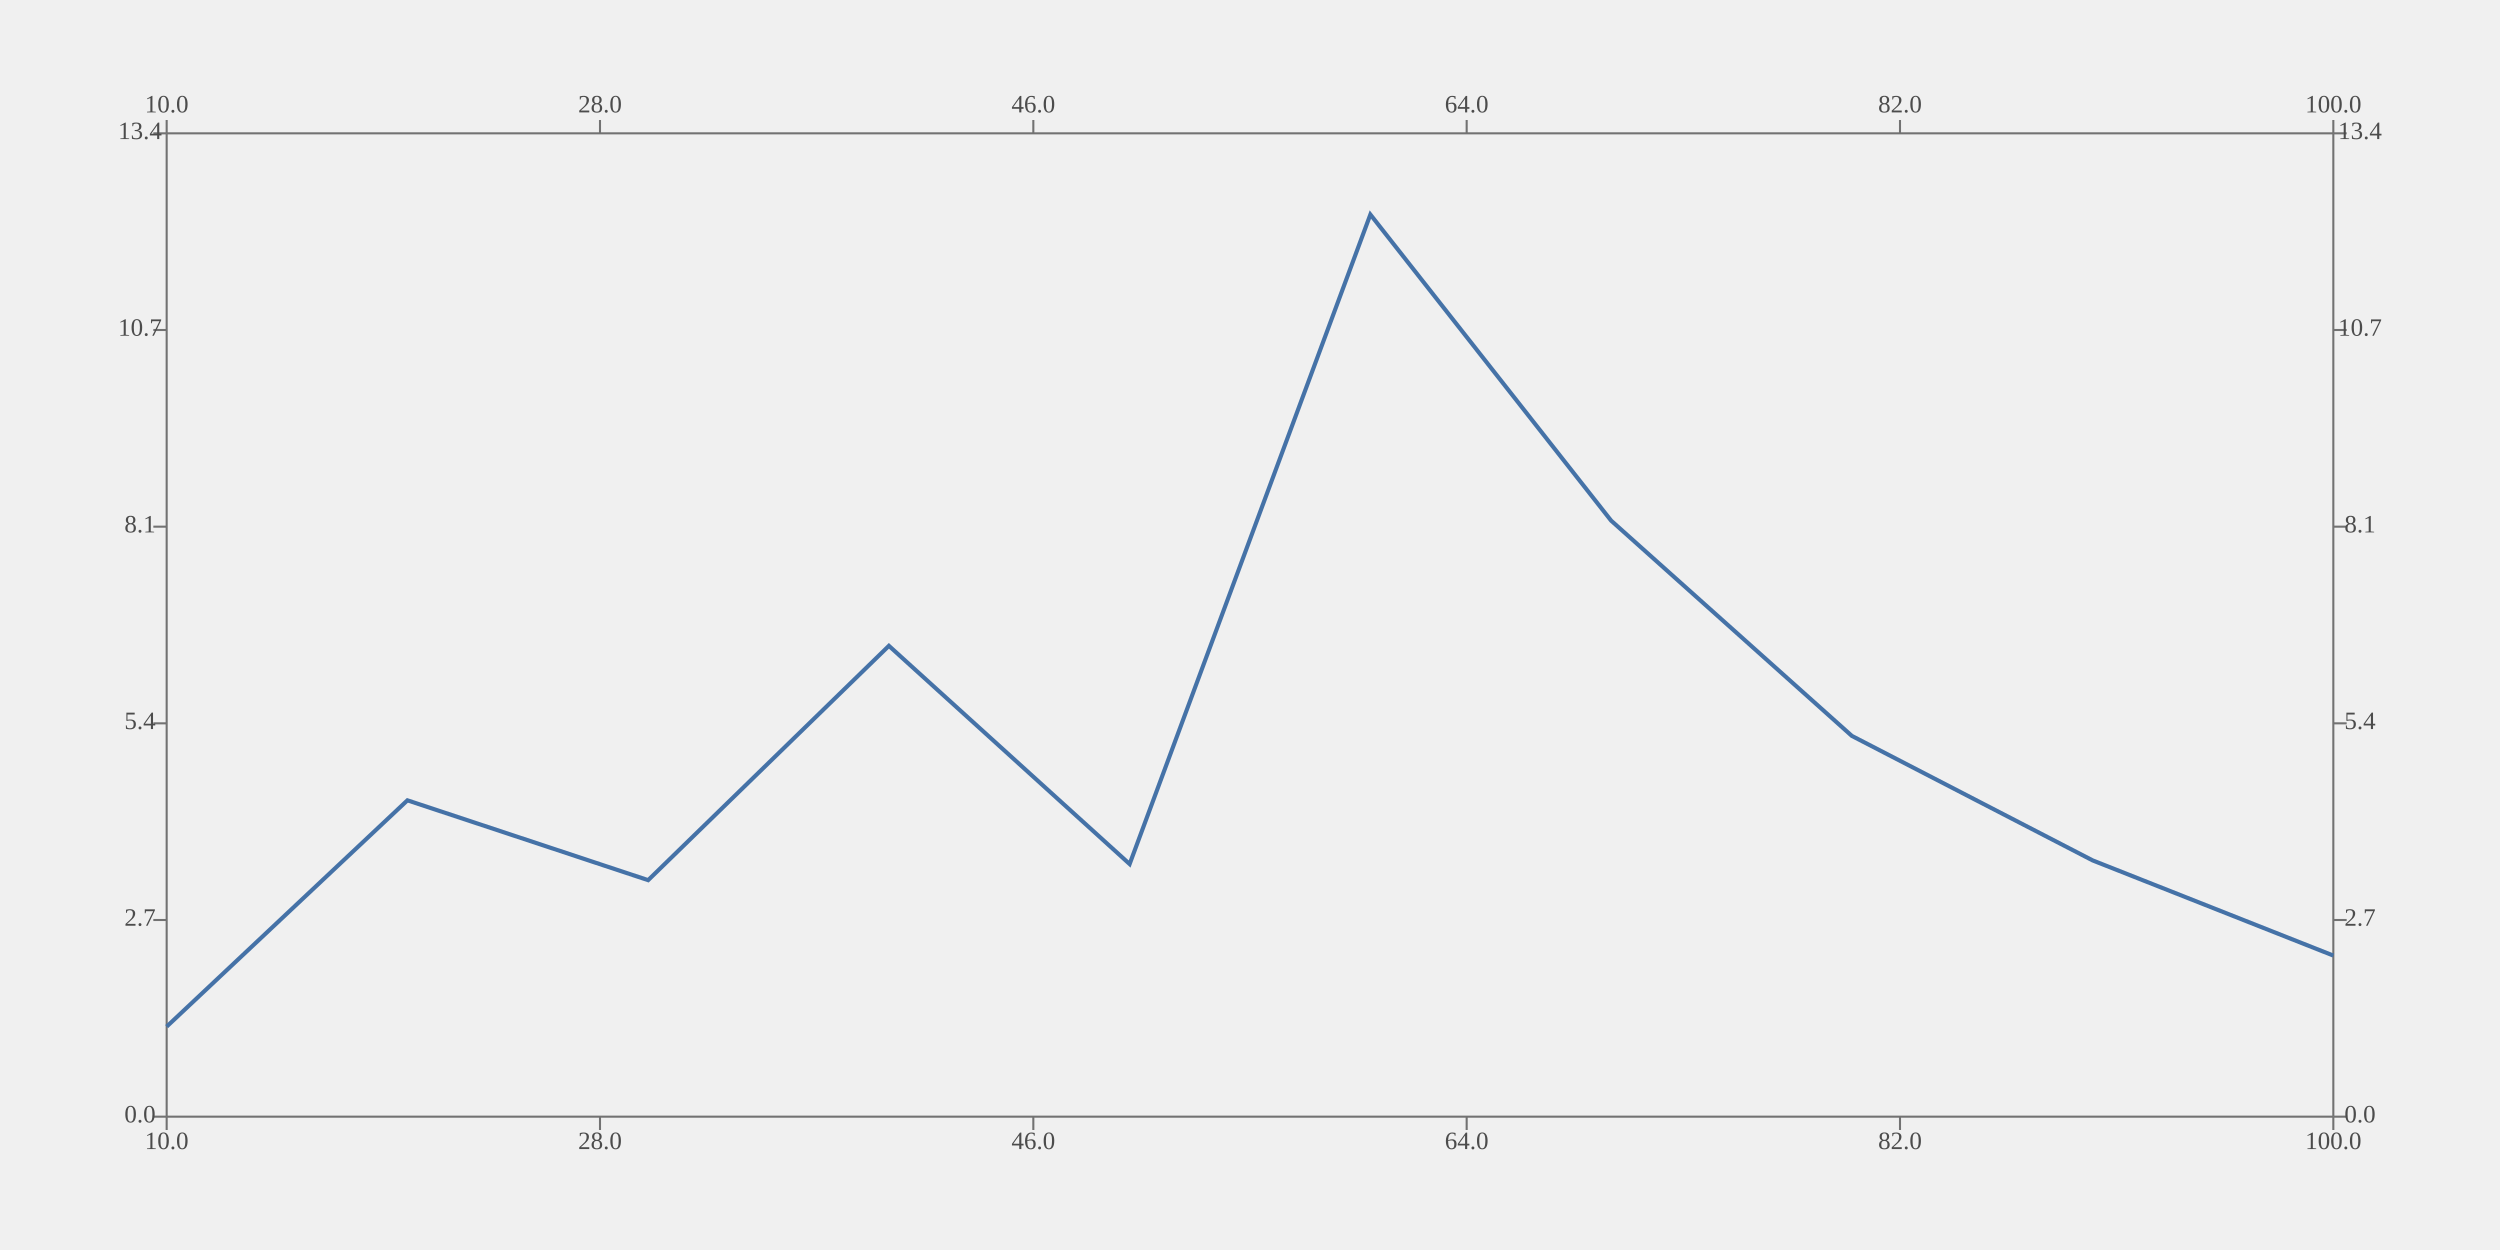
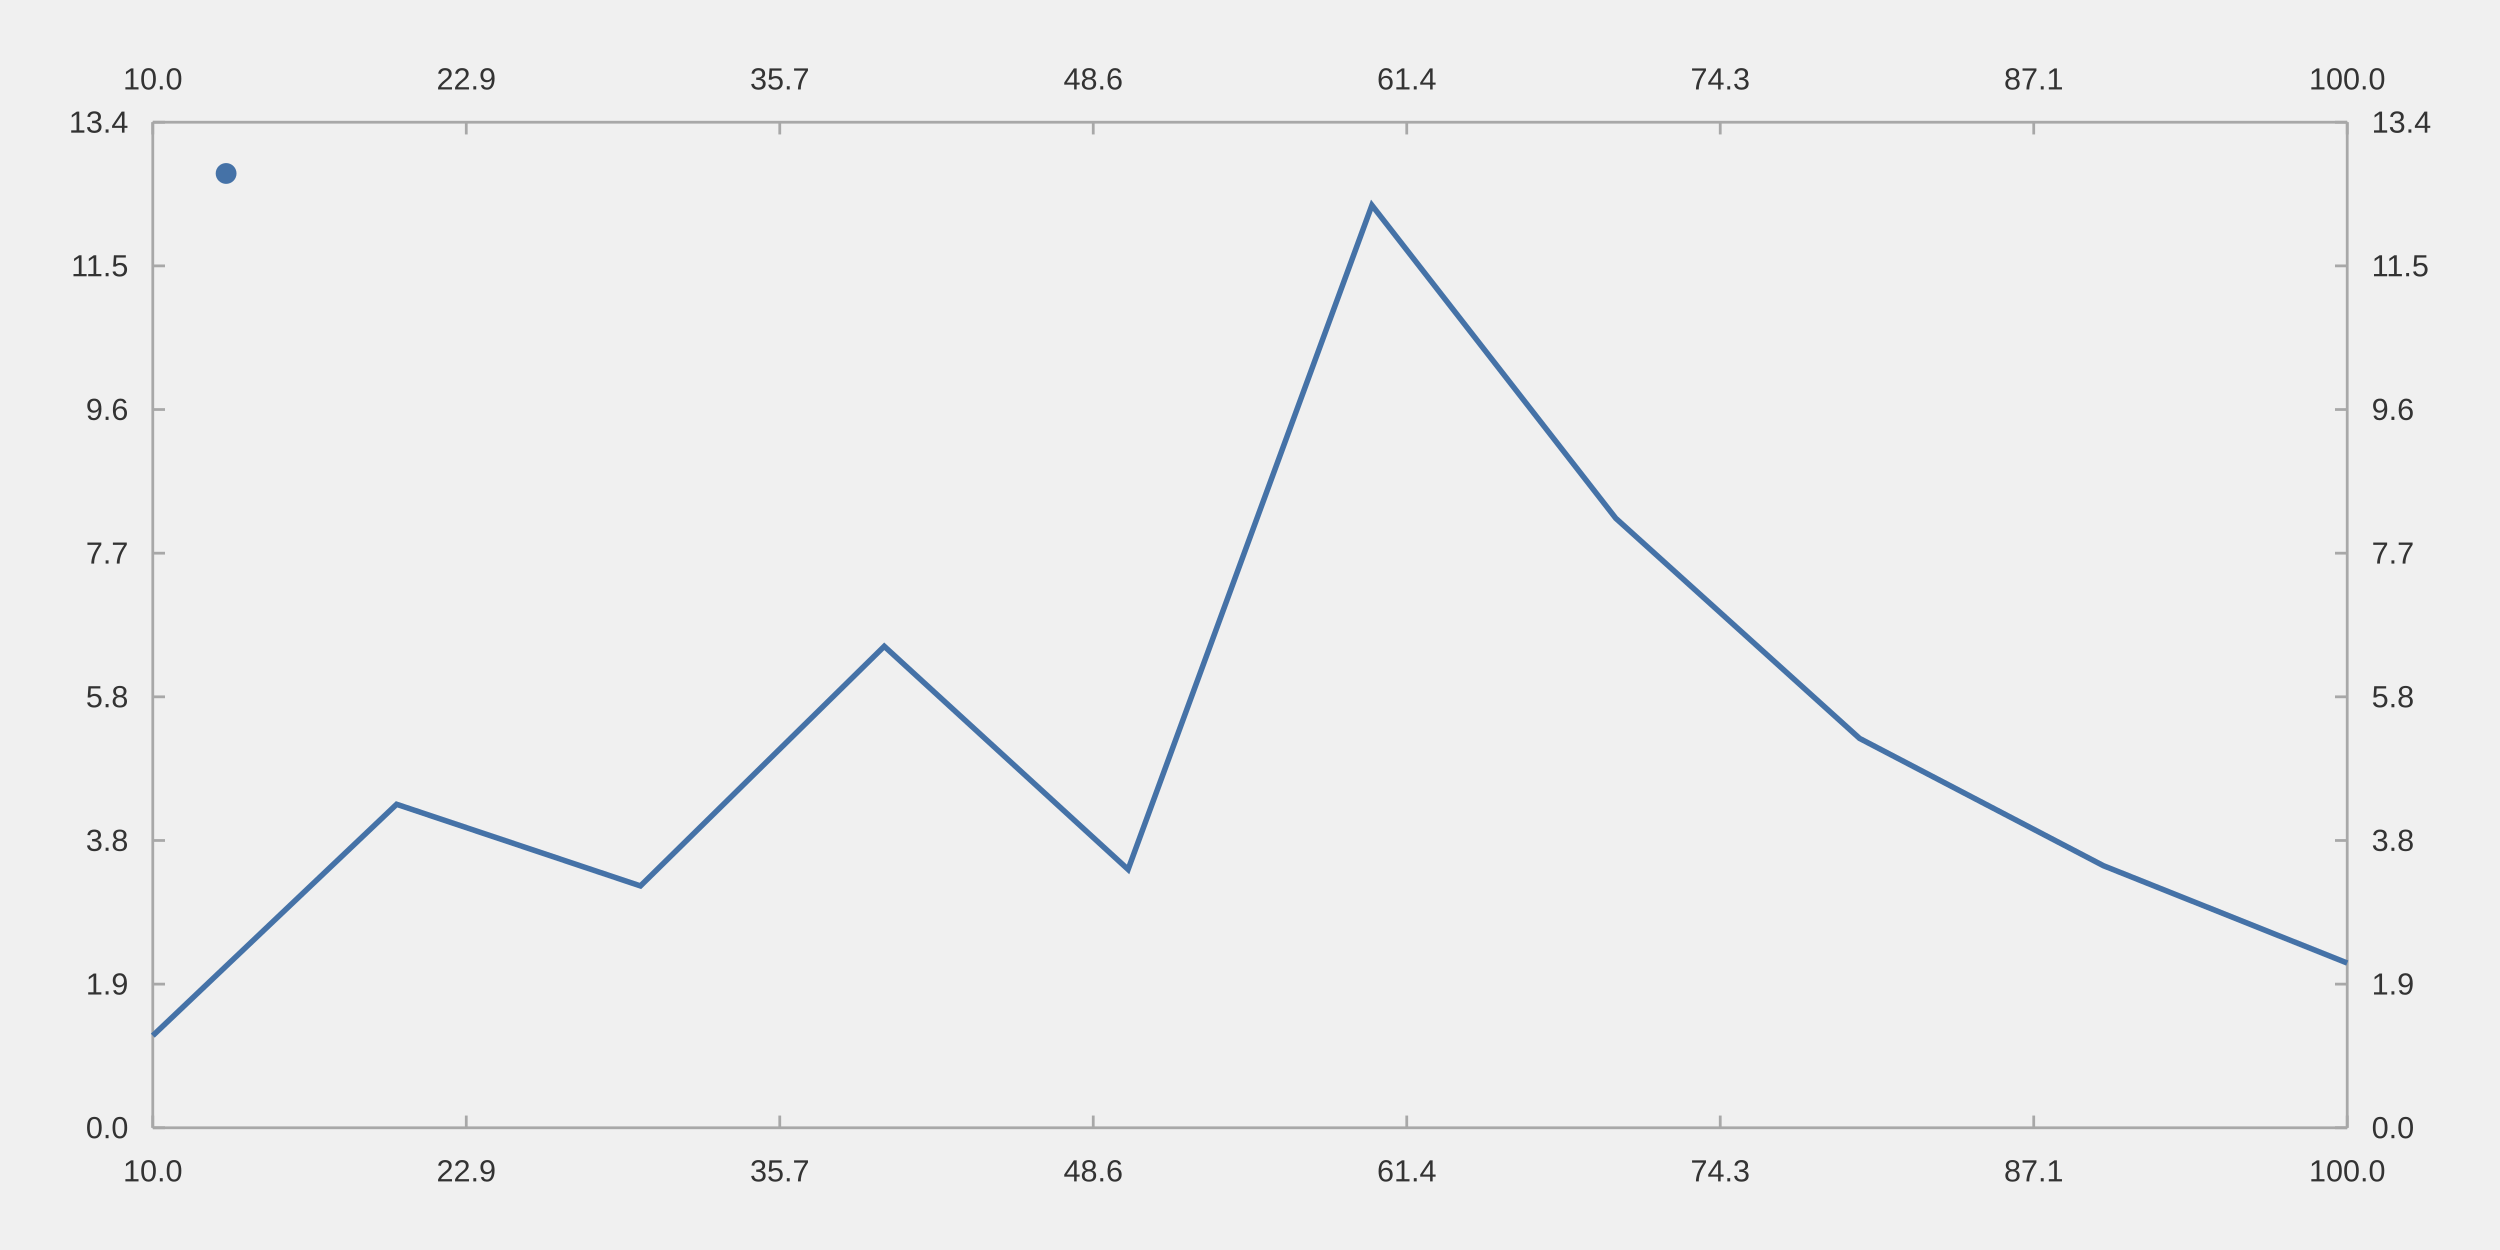
- <svg xmlns="http://www.w3.org/2000/svg" viewBox="0 0 1200 600" viewport-fill="white">
-   <path stroke-width="1.0" stroke="#727272" fill="none" d="M80.0 64.0 L1120.0 64.0 L1120.0 64.0 L1120.0 64.0 " />
-   <path stroke-width="1.0" stroke="#727272" fill="none" d="M80.0 64.0 L80.0 57.6 L80.0 57.6 L80.0 57.6 " />
-   <path stroke-width="1.0" stroke="#727272" fill="none" d="M288 64.0 L288 57.6 L288 57.6 L288 57.6 " />
-   <path stroke-width="1.0" stroke="#727272" fill="none" d="M496 64.0 L496 57.6 L496 57.6 L496 57.6 " />
-   <path stroke-width="1.0" stroke="#727272" fill="none" d="M704 64.0 L704 57.6 L704 57.6 L704 57.6 " />
-   <path stroke-width="1.0" stroke="#727272" fill="none" d="M912 64.0 L912 57.6 L912 57.6 L912 57.6 " />
-   <path stroke-width="1.0" stroke="#727272" fill="none" d="M1120.0 64.0 L1120.0 57.6 L1120.0 57.6 L1120.0 57.6 " />
-   <text x="80" y="51.2" fill="#4c4c4c" font-size="12" text-anchor="middle" dominant-baseline="middle">10.0</text>
-   <text x="288" y="51.2" fill="#4c4c4c" font-size="12" text-anchor="middle" dominant-baseline="middle">28.0</text>
-   <text x="496" y="51.2" fill="#4c4c4c" font-size="12" text-anchor="middle" dominant-baseline="middle">46.0</text>
-   <text x="704" y="51.2" fill="#4c4c4c" font-size="12" text-anchor="middle" dominant-baseline="middle">64.0</text>
-   <text x="912" y="51.2" fill="#4c4c4c" font-size="12" text-anchor="middle" dominant-baseline="middle">82.0</text>
-   <text x="1120" y="51.2" fill="#4c4c4c" font-size="12" text-anchor="middle" dominant-baseline="middle">100.0</text>
-   <path stroke-width="1.0" stroke="#727272" fill="none" d="M1120.0 64.0 L1120.0 536.0 L1120.0 536.0 L1120.0 536.0 " />
-   <path stroke-width="1.0" stroke="#727272" fill="none" d="M1120.0 536.0 L1126.4 536.0 L1126.4 536.0 L1126.4 536.0 " />
-   <path stroke-width="1.0" stroke="#727272" fill="none" d="M1120.0 441.6 L1126.4 441.6 L1126.4 441.6 L1126.4 441.6 " />
-   <path stroke-width="1.0" stroke="#727272" fill="none" d="M1120.0 347.2 L1126.4 347.2 L1126.4 347.2 L1126.4 347.2 " />
-   <path stroke-width="1.0" stroke="#727272" fill="none" d="M1120.0 252.8 L1126.4 252.8 L1126.4 252.8 L1126.4 252.8 " />
-   <path stroke-width="1.0" stroke="#727272" fill="none" d="M1120.0 158.4 L1126.4 158.4 L1126.4 158.4 L1126.4 158.4 " />
-   <path stroke-width="1.0" stroke="#727272" fill="none" d="M1120.0 64.0 L1126.4 64.0 L1126.4 64.0 L1126.4 64.0 " />
-   <text x="1132.8" y="536" fill="#4c4c4c" font-size="12" text-anchor="middle" dominant-baseline="middle">0.0</text>
-   <text x="1132.8" y="441.6" fill="#4c4c4c" font-size="12" text-anchor="middle" dominant-baseline="middle">2.7</text>
-   <text x="1132.8" y="347.2" fill="#4c4c4c" font-size="12" text-anchor="middle" dominant-baseline="middle">5.4</text>
-   <text x="1132.8" y="252.8" fill="#4c4c4c" font-size="12" text-anchor="middle" dominant-baseline="middle">8.1</text>
-   <text x="1132.8" y="158.4" fill="#4c4c4c" font-size="12" text-anchor="middle" dominant-baseline="middle">10.7</text>
-   <text x="1132.8" y="64" fill="#4c4c4c" font-size="12" text-anchor="middle" dominant-baseline="middle">13.4</text>
-   <path stroke-width="1.0" stroke="#727272" fill="none" d="M80.0 536.0 L1120.0 536.0 L1120.0 536.0 L1120.0 536.0 " />
-   <path stroke-width="1.0" stroke="#727272" fill="none" d="M80.0 536.0 L80.0 542.4 L80.0 542.4 L80.0 542.4 " />
-   <path stroke-width="1.0" stroke="#727272" fill="none" d="M288 536.0 L288 542.4 L288 542.4 L288 542.4 " />
-   <path stroke-width="1.0" stroke="#727272" fill="none" d="M496 536.0 L496 542.4 L496 542.4 L496 542.4 " />
-   <path stroke-width="1.0" stroke="#727272" fill="none" d="M704 536.0 L704 542.4 L704 542.4 L704 542.4 " />
-   <path stroke-width="1.0" stroke="#727272" fill="none" d="M912 536.0 L912 542.4 L912 542.4 L912 542.4 " />
-   <path stroke-width="1.0" stroke="#727272" fill="none" d="M1120.0 536.0 L1120.0 542.4 L1120.0 542.4 L1120.0 542.4 " />
-   <text x="80" y="548.8" fill="#4c4c4c" font-size="12" text-anchor="middle" dominant-baseline="middle">10.0</text>
-   <text x="288" y="548.8" fill="#4c4c4c" font-size="12" text-anchor="middle" dominant-baseline="middle">28.0</text>
-   <text x="496" y="548.8" fill="#4c4c4c" font-size="12" text-anchor="middle" dominant-baseline="middle">46.0</text>
-   <text x="704" y="548.8" fill="#4c4c4c" font-size="12" text-anchor="middle" dominant-baseline="middle">64.0</text>
-   <text x="912" y="548.8" fill="#4c4c4c" font-size="12" text-anchor="middle" dominant-baseline="middle">82.0</text>
-   <text x="1120" y="548.8" fill="#4c4c4c" font-size="12" text-anchor="middle" dominant-baseline="middle">100.0</text>
-   <path stroke-width="1.0" stroke="#727272" fill="none" d="M80.0 64.0 L80.0 536.0 L80.0 536.0 L80.0 536.0 " />
-   <path stroke-width="1.0" stroke="#727272" fill="none" d="M80.0 536.0 L73.6 536.0 L73.6 536.0 L73.6 536.0 " />
-   <path stroke-width="1.0" stroke="#727272" fill="none" d="M80.0 441.6 L73.6 441.6 L73.6 441.6 L73.6 441.6 " />
-   <path stroke-width="1.0" stroke="#727272" fill="none" d="M80.0 347.2 L73.6 347.2 L73.6 347.2 L73.6 347.2 " />
-   <path stroke-width="1.0" stroke="#727272" fill="none" d="M80.0 252.8 L73.6 252.8 L73.6 252.8 L73.6 252.8 " />
-   <path stroke-width="1.0" stroke="#727272" fill="none" d="M80.0 158.4 L73.6 158.4 L73.6 158.4 L73.6 158.4 " />
-   <path stroke-width="1.0" stroke="#727272" fill="none" d="M80.0 64.0 L73.6 64.0 L73.6 64.0 L73.6 64.0 " />
-   <text x="67.2" y="536" fill="#4c4c4c" font-size="12" text-anchor="middle" dominant-baseline="middle">0.0</text>
-   <text x="67.2" y="441.6" fill="#4c4c4c" font-size="12" text-anchor="middle" dominant-baseline="middle">2.7</text>
-   <text x="67.2" y="347.2" fill="#4c4c4c" font-size="12" text-anchor="middle" dominant-baseline="middle">5.4</text>
-   <text x="67.2" y="252.8" fill="#4c4c4c" font-size="12" text-anchor="middle" dominant-baseline="middle">8.1</text>
-   <text x="67.2" y="158.4" fill="#4c4c4c" font-size="12" text-anchor="middle" dominant-baseline="middle">10.7</text>
-   <text x="67.2" y="64" fill="#4c4c4c" font-size="12" text-anchor="middle" dominant-baseline="middle">13.4</text>
-   <path stroke-width="2.0" stroke="#4572a7" fill="none" d="M80.0 492.768 L195.556 384.161 L311.111 422.473 L426.667 310 L542.222 414.74 L657.778 102.979 L773.333 249.897 L888.889 353.231 L1004.444 412.983 L1120.0 458.675 " />
+ <svg xmlns="http://www.w3.org/2000/svg" viewBox="0 0 1200.0 600.0" viewport-fill="#ffffff">
+   <path stroke-width="1.333" stroke="#a8a8a8" fill="none" d="M73.333 58.667 L1126.667 58.667 " />
+   <path stroke-width="1.333" stroke="#a8a8a8" fill="none" d="M73.333 58.667 L73.333 64.533 " />
+   <path stroke-width="1.333" stroke="#a8a8a8" fill="none" d="M223.81 58.667 L223.81 64.533 " />
+   <path stroke-width="1.333" stroke="#a8a8a8" fill="none" d="M374.286 58.667 L374.286 64.533 " />
+   <path stroke-width="1.333" stroke="#a8a8a8" fill="none" d="M524.762 58.667 L524.762 64.533 " />
+   <path stroke-width="1.333" stroke="#a8a8a8" fill="none" d="M675.238 58.667 L675.238 64.533 " />
+   <path stroke-width="1.333" stroke="#a8a8a8" fill="none" d="M825.714 58.667 L825.714 64.533 " />
+   <path stroke-width="1.333" stroke="#a8a8a8" fill="none" d="M976.191 58.667 L976.191 64.533 " />
+   <path stroke-width="1.333" stroke="#a8a8a8" fill="none" d="M1126.667 58.667 L1126.667 64.533 " />
+   <text x="59.06" y="42.933" fill="#333333" font-size="14.667" font-family="Arial,Helvetica,'Helvetica Neue',sans-serif">10.0</text>
+   <text x="209.536" y="42.933" fill="#333333" font-size="14.667" font-family="Arial,Helvetica,'Helvetica Neue',sans-serif">22.9</text>
+   <text x="360.012" y="42.933" fill="#333333" font-size="14.667" font-family="Arial,Helvetica,'Helvetica Neue',sans-serif">35.7</text>
+   <text x="510.489" y="42.933" fill="#333333" font-size="14.667" font-family="Arial,Helvetica,'Helvetica Neue',sans-serif">48.6</text>
+   <text x="660.965" y="42.933" fill="#333333" font-size="14.667" font-family="Arial,Helvetica,'Helvetica Neue',sans-serif">61.4</text>
+   <text x="811.441" y="42.933" fill="#333333" font-size="14.667" font-family="Arial,Helvetica,'Helvetica Neue',sans-serif">74.3</text>
+   <text x="961.917" y="42.933" fill="#333333" font-size="14.667" font-family="Arial,Helvetica,'Helvetica Neue',sans-serif">87.1</text>
+   <text x="1108.315" y="42.933" fill="#333333" font-size="14.667" font-family="Arial,Helvetica,'Helvetica Neue',sans-serif">100.0</text>
+   <path stroke-width="1.333" stroke="#a8a8a8" fill="none" d="M1126.667 58.667 L1126.667 541.333 " />
+   <path stroke-width="1.333" stroke="#a8a8a8" fill="none" d="M1126.667 541.333 L1120.8 541.333 " />
+   <path stroke-width="1.333" stroke="#a8a8a8" fill="none" d="M1126.667 472.381 L1120.8 472.381 " />
+   <path stroke-width="1.333" stroke="#a8a8a8" fill="none" d="M1126.667 403.429 L1120.8 403.429 " />
+   <path stroke-width="1.333" stroke="#a8a8a8" fill="none" d="M1126.667 334.476 L1120.8 334.476 " />
+   <path stroke-width="1.333" stroke="#a8a8a8" fill="none" d="M1126.667 265.524 L1120.8 265.524 " />
+   <path stroke-width="1.333" stroke="#a8a8a8" fill="none" d="M1126.667 196.571 L1120.8 196.571 " />
+   <path stroke-width="1.333" stroke="#a8a8a8" fill="none" d="M1126.667 127.619 L1120.8 127.619 " />
+   <path stroke-width="1.333" stroke="#a8a8a8" fill="none" d="M1126.667 58.667 L1120.8 58.667 " />
+   <text x="1138.4" y="546.333" fill="#333333" font-size="14.667" font-family="Arial,Helvetica,'Helvetica Neue',sans-serif">0.0</text>
+   <text x="1138.4" y="477.381" fill="#333333" font-size="14.667" font-family="Arial,Helvetica,'Helvetica Neue',sans-serif">1.9</text>
+   <text x="1138.4" y="408.429" fill="#333333" font-size="14.667" font-family="Arial,Helvetica,'Helvetica Neue',sans-serif">3.8</text>
+   <text x="1138.4" y="339.476" fill="#333333" font-size="14.667" font-family="Arial,Helvetica,'Helvetica Neue',sans-serif">5.8</text>
+   <text x="1138.4" y="270.524" fill="#333333" font-size="14.667" font-family="Arial,Helvetica,'Helvetica Neue',sans-serif">7.7</text>
+   <text x="1138.4" y="201.571" fill="#333333" font-size="14.667" font-family="Arial,Helvetica,'Helvetica Neue',sans-serif">9.6</text>
+   <text x="1138.4" y="132.619" fill="#333333" font-size="14.667" font-family="Arial,Helvetica,'Helvetica Neue',sans-serif">11.5</text>
+   <text x="1138.4" y="63.667" fill="#333333" font-size="14.667" font-family="Arial,Helvetica,'Helvetica Neue',sans-serif">13.4</text>
+   <path stroke-width="1.333" stroke="#a8a8a8" fill="none" d="M73.333 541.333 L1126.667 541.333 " />
+   <path stroke-width="1.333" stroke="#a8a8a8" fill="none" d="M73.333 541.333 L73.333 535.467 " />
+   <path stroke-width="1.333" stroke="#a8a8a8" fill="none" d="M223.81 541.333 L223.81 535.467 " />
+   <path stroke-width="1.333" stroke="#a8a8a8" fill="none" d="M374.286 541.333 L374.286 535.467 " />
+   <path stroke-width="1.333" stroke="#a8a8a8" fill="none" d="M524.762 541.333 L524.762 535.467 " />
+   <path stroke-width="1.333" stroke="#a8a8a8" fill="none" d="M675.238 541.333 L675.238 535.467 " />
+   <path stroke-width="1.333" stroke="#a8a8a8" fill="none" d="M825.714 541.333 L825.714 535.467 " />
+   <path stroke-width="1.333" stroke="#a8a8a8" fill="none" d="M976.191 541.333 L976.191 535.467 " />
+   <path stroke-width="1.333" stroke="#a8a8a8" fill="none" d="M1126.667 541.333 L1126.667 535.467 " />
+   <text x="59.06" y="567.067" fill="#333333" font-size="14.667" font-family="Arial,Helvetica,'Helvetica Neue',sans-serif">10.0</text>
+   <text x="209.536" y="567.067" fill="#333333" font-size="14.667" font-family="Arial,Helvetica,'Helvetica Neue',sans-serif">22.9</text>
+   <text x="360.012" y="567.067" fill="#333333" font-size="14.667" font-family="Arial,Helvetica,'Helvetica Neue',sans-serif">35.7</text>
+   <text x="510.489" y="567.067" fill="#333333" font-size="14.667" font-family="Arial,Helvetica,'Helvetica Neue',sans-serif">48.6</text>
+   <text x="660.965" y="567.067" fill="#333333" font-size="14.667" font-family="Arial,Helvetica,'Helvetica Neue',sans-serif">61.4</text>
+   <text x="811.441" y="567.067" fill="#333333" font-size="14.667" font-family="Arial,Helvetica,'Helvetica Neue',sans-serif">74.3</text>
+   <text x="961.917" y="567.067" fill="#333333" font-size="14.667" font-family="Arial,Helvetica,'Helvetica Neue',sans-serif">87.1</text>
+   <text x="1108.315" y="567.067" fill="#333333" font-size="14.667" font-family="Arial,Helvetica,'Helvetica Neue',sans-serif">100.0</text>
+   <path stroke-width="1.333" stroke="#a8a8a8" fill="none" d="M73.333 58.667 L73.333 541.333 " />
+   <path stroke-width="1.333" stroke="#a8a8a8" fill="none" d="M73.333 541.333 L79.2 541.333 " />
+   <path stroke-width="1.333" stroke="#a8a8a8" fill="none" d="M73.333 472.381 L79.2 472.381 " />
+   <path stroke-width="1.333" stroke="#a8a8a8" fill="none" d="M73.333 403.429 L79.2 403.429 " />
+   <path stroke-width="1.333" stroke="#a8a8a8" fill="none" d="M73.333 334.476 L79.2 334.476 " />
+   <path stroke-width="1.333" stroke="#a8a8a8" fill="none" d="M73.333 265.524 L79.2 265.524 " />
+   <path stroke-width="1.333" stroke="#a8a8a8" fill="none" d="M73.333 196.571 L79.2 196.571 " />
+   <path stroke-width="1.333" stroke="#a8a8a8" fill="none" d="M73.333 127.619 L79.2 127.619 " />
+   <path stroke-width="1.333" stroke="#a8a8a8" fill="none" d="M73.333 58.667 L79.2 58.667 " />
+   <text x="41.209" y="546.333" fill="#333333" font-size="14.667" font-family="Arial,Helvetica,'Helvetica Neue',sans-serif">0.0</text>
+   <text x="41.209" y="477.381" fill="#333333" font-size="14.667" font-family="Arial,Helvetica,'Helvetica Neue',sans-serif">1.9</text>
+   <text x="41.209" y="408.429" fill="#333333" font-size="14.667" font-family="Arial,Helvetica,'Helvetica Neue',sans-serif">3.8</text>
+   <text x="41.209" y="339.476" fill="#333333" font-size="14.667" font-family="Arial,Helvetica,'Helvetica Neue',sans-serif">5.8</text>
+   <text x="41.209" y="270.524" fill="#333333" font-size="14.667" font-family="Arial,Helvetica,'Helvetica Neue',sans-serif">7.7</text>
+   <text x="41.209" y="201.571" fill="#333333" font-size="14.667" font-family="Arial,Helvetica,'Helvetica Neue',sans-serif">9.6</text>
+   <text x="34.147" y="132.619" fill="#333333" font-size="14.667" font-family="Arial,Helvetica,'Helvetica Neue',sans-serif">11.5</text>
+   <text x="33.053" y="63.667" fill="#333333" font-size="14.667" font-family="Arial,Helvetica,'Helvetica Neue',sans-serif">13.4</text>
+   <path stroke-width="2.667" stroke="#4572a7" fill="none" d="M73.333 497.125 L190.37 386.063 L307.407 425.24 L424.444 310.226 L541.481 417.333 L658.519 98.526 L775.556 248.765 L892.593 354.434 L1009.63 415.536 L1126.667 462.261 " />
+   <path fill="#4572a7" d="M113.533 83.267 M103.533 83.267 a5.0 5.0 0 1 0 10.0 0 a5.0 5.0 0 1 0 -10.0 0 " />
+   <text x="120.533" y="83.267" fill="#333333" font-size="14.667" font-family="Arial,Helvetica,'Helvetica Neue',sans-serif" />
</svg>
